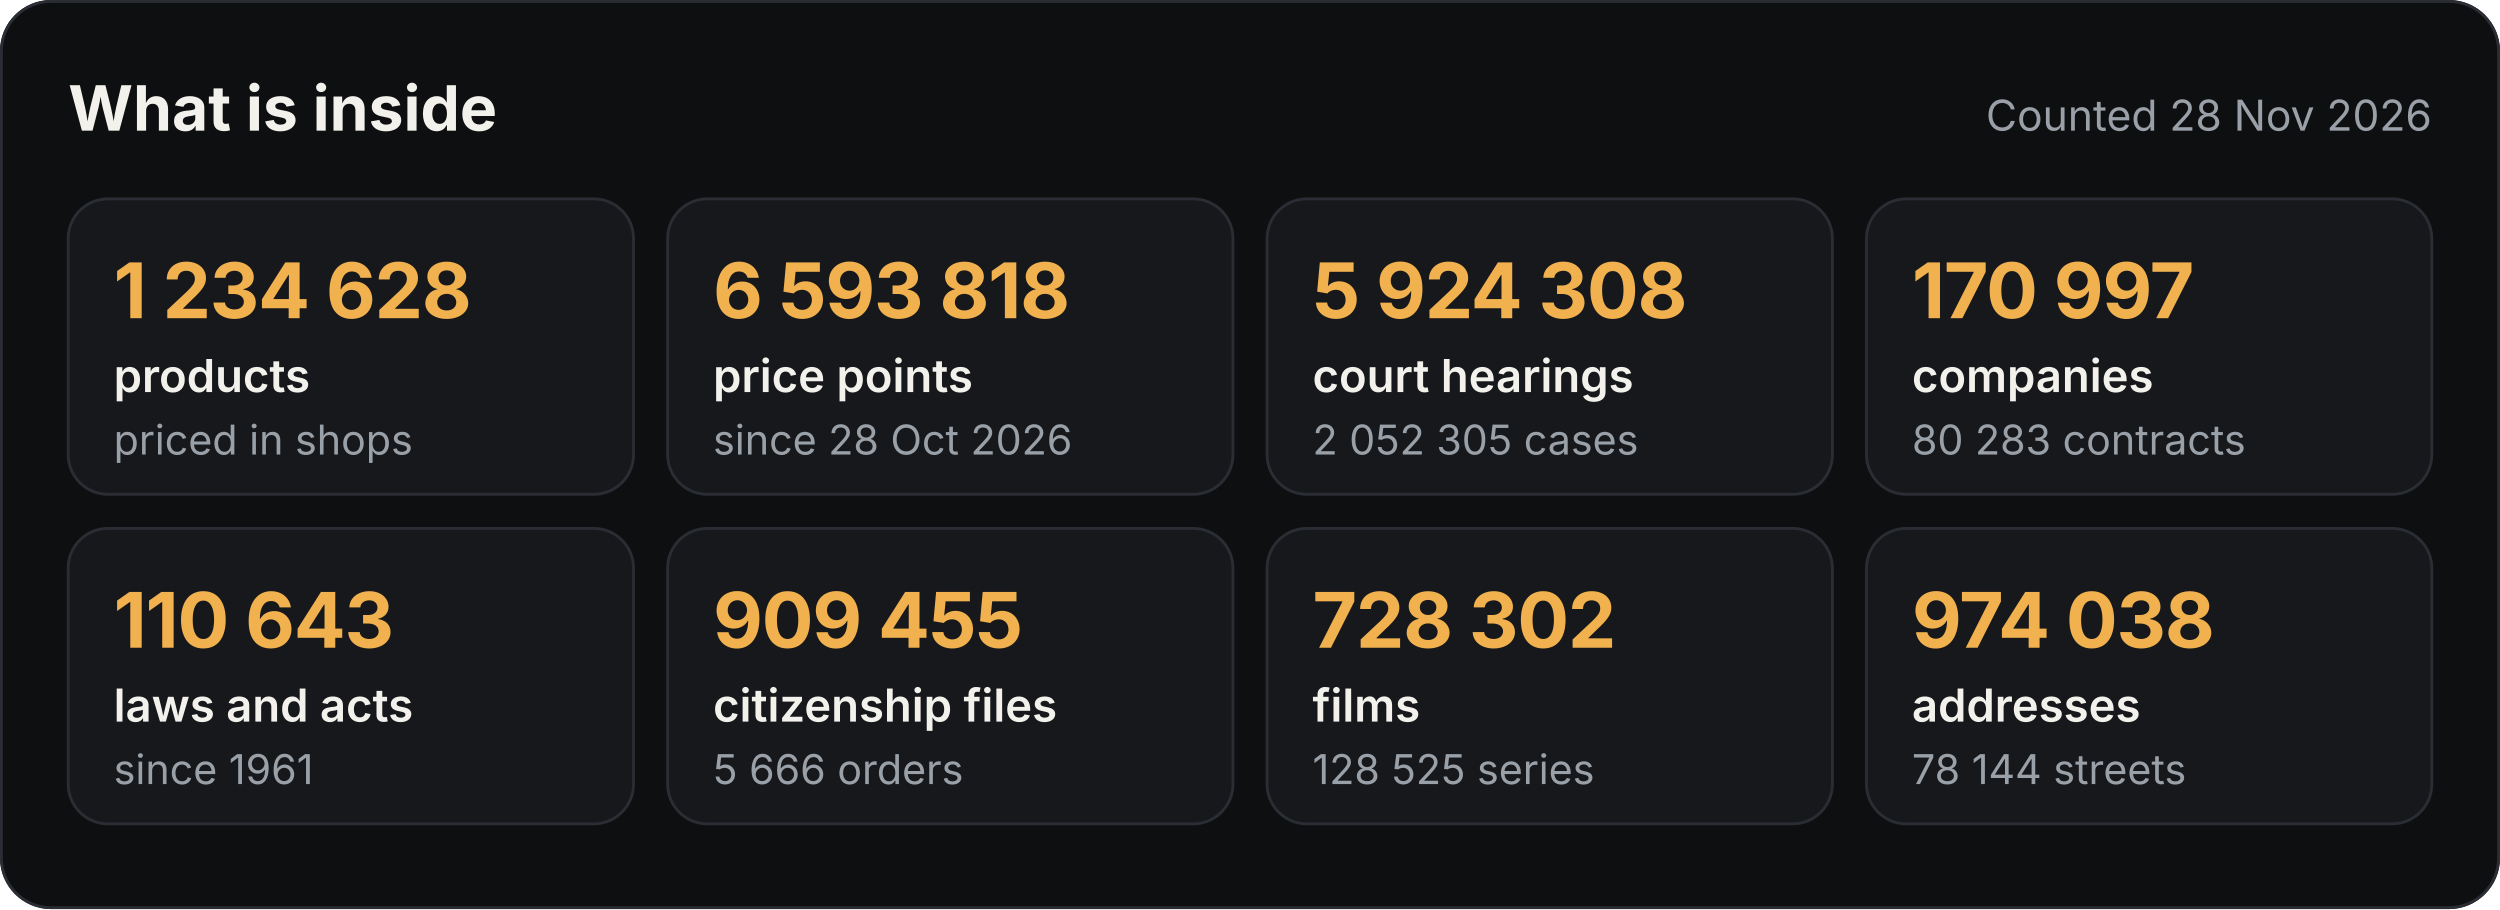
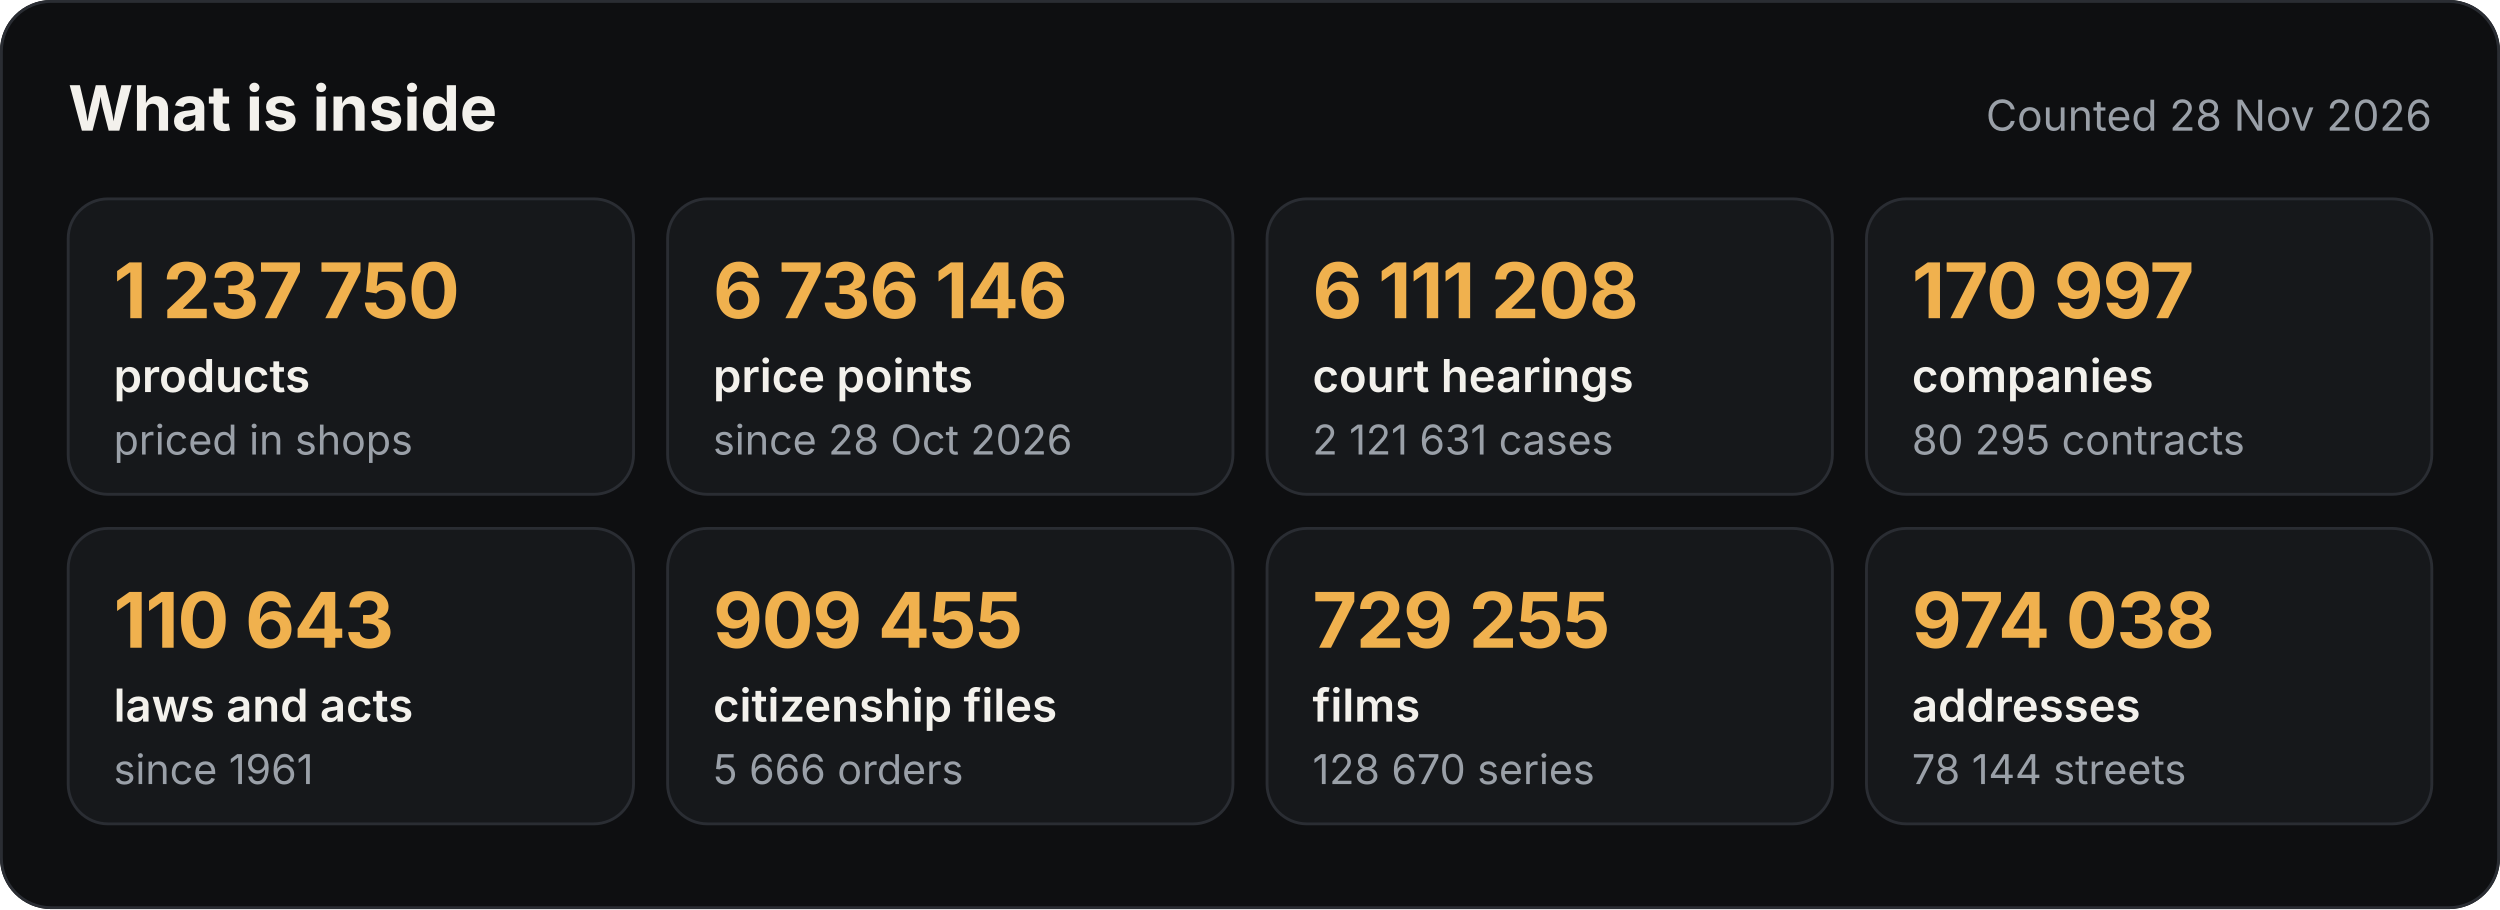
<svg xmlns="http://www.w3.org/2000/svg" width="880" height="320" viewBox="0 0 880 320" role="img" aria-label="What the Satelit API holds">
  <style>.h{font:700 22px -apple-system,BlinkMacSystemFont,'Segoe UI',Inter,Helvetica,Arial,sans-serif;fill:#F3F1EC}.d{font:400 15px -apple-system,BlinkMacSystemFont,'Segoe UI',Inter,Helvetica,Arial,sans-serif;fill:#9AA0A8}.v{font:700 27px -apple-system,BlinkMacSystemFont,'Segoe UI',Inter,Helvetica,Arial,sans-serif;fill:#F0B14E;letter-spacing:-.4px}.k{font:600 16px -apple-system,BlinkMacSystemFont,'Segoe UI',Inter,Helvetica,Arial,sans-serif;fill:#F3F1EC}.s{font:400 14.5px -apple-system,BlinkMacSystemFont,'Segoe UI',Inter,Helvetica,Arial,sans-serif;fill:#9AA0A8}
.c{animation:in .6s ease-out both}@keyframes in{from{opacity:0;transform:translateY(8px)}to{opacity:1;transform:none}}@media (prefers-reduced-motion:reduce){*{animation:none!important}}</style>
  <rect width="880" height="320" rx="18" fill="#0E0F11" />
  <rect x=".5" y=".5" width="879" height="319" rx="17.5" fill="none" stroke="#2A2D33" />
  <text x="24" y="46" class="h">What is inside</text>
  <text x="856" y="46" class="d" text-anchor="end">Counted 28 Nov 2026</text>
  <g class="c" style="animation-delay:0.00s">
    <rect x="24" y="70" width="199" height="104" rx="14" fill="#16181B" stroke="#2A2D33" />
-     <text x="40" y="112" class="v">1 234 628</text>
+     <text x="40" y="112" class="v">1 237 750</text>
    <text x="40" y="138" class="k">products</text>
    <text x="40" y="160" class="s">priced in shops</text>
  </g>
  <g class="c" style="animation-delay:0.08s">
    <rect x="235" y="70" width="199" height="104" rx="14" fill="#16181B" stroke="#2A2D33" />
-     <text x="251" y="112" class="v">6 593 818</text>
+     <text x="251" y="112" class="v">6 736 146</text>
    <text x="251" y="138" class="k">price points</text>
    <text x="251" y="160" class="s">since 28 Oct 2026</text>
  </g>
  <g class="c" style="animation-delay:0.16s">
    <rect x="446" y="70" width="199" height="104" rx="14" fill="#16181B" stroke="#2A2D33" />
-     <text x="462" y="112" class="v">5 924 308</text>
+     <text x="462" y="112" class="v">6 111 208</text>
    <text x="462" y="138" class="k">court hearings</text>
-     <text x="462" y="160" class="s">2 052 305 cases</text>
+     <text x="462" y="160" class="s">2 121 631 cases</text>
  </g>
  <g class="c" style="animation-delay:0.24s">
    <rect x="657" y="70" width="199" height="104" rx="14" fill="#16181B" stroke="#2A2D33" />
    <text x="673" y="112" class="v">170 997</text>
    <text x="673" y="138" class="k">companies</text>
-     <text x="673" y="160" class="s">80 283 contracts</text>
+     <text x="673" y="160" class="s">80 295 contracts</text>
  </g>
  <g class="c" style="animation-delay:0.32s">
    <rect x="24" y="186" width="199" height="104" rx="14" fill="#16181B" stroke="#2A2D33" />
    <text x="40" y="228" class="v">110 643</text>
    <text x="40" y="254" class="k">laws and acts</text>
    <text x="40" y="276" class="s">since 1961</text>
  </g>
  <g class="c" style="animation-delay:0.40s">
    <rect x="235" y="186" width="199" height="104" rx="14" fill="#16181B" stroke="#2A2D33" />
    <text x="251" y="228" class="v">909 455</text>
    <text x="251" y="254" class="k">citizenship files</text>
    <text x="251" y="276" class="s">5 666 orders</text>
  </g>
  <g class="c" style="animation-delay:0.48s">
    <rect x="446" y="186" width="199" height="104" rx="14" fill="#16181B" stroke="#2A2D33" />
-     <text x="462" y="228" class="v">728 302</text>
+     <text x="462" y="228" class="v">729 255</text>
    <text x="462" y="254" class="k">films</text>
-     <text x="462" y="276" class="s">128 525 series</text>
+     <text x="462" y="276" class="s">128 670 series</text>
  </g>
  <g class="c" style="animation-delay:0.56s">
    <rect x="657" y="186" width="199" height="104" rx="14" fill="#16181B" stroke="#2A2D33" />
    <text x="673" y="228" class="v">974 038</text>
    <text x="673" y="254" class="k">addresses</text>
    <text x="673" y="276" class="s">78 144 streets</text>
  </g>
</svg>
